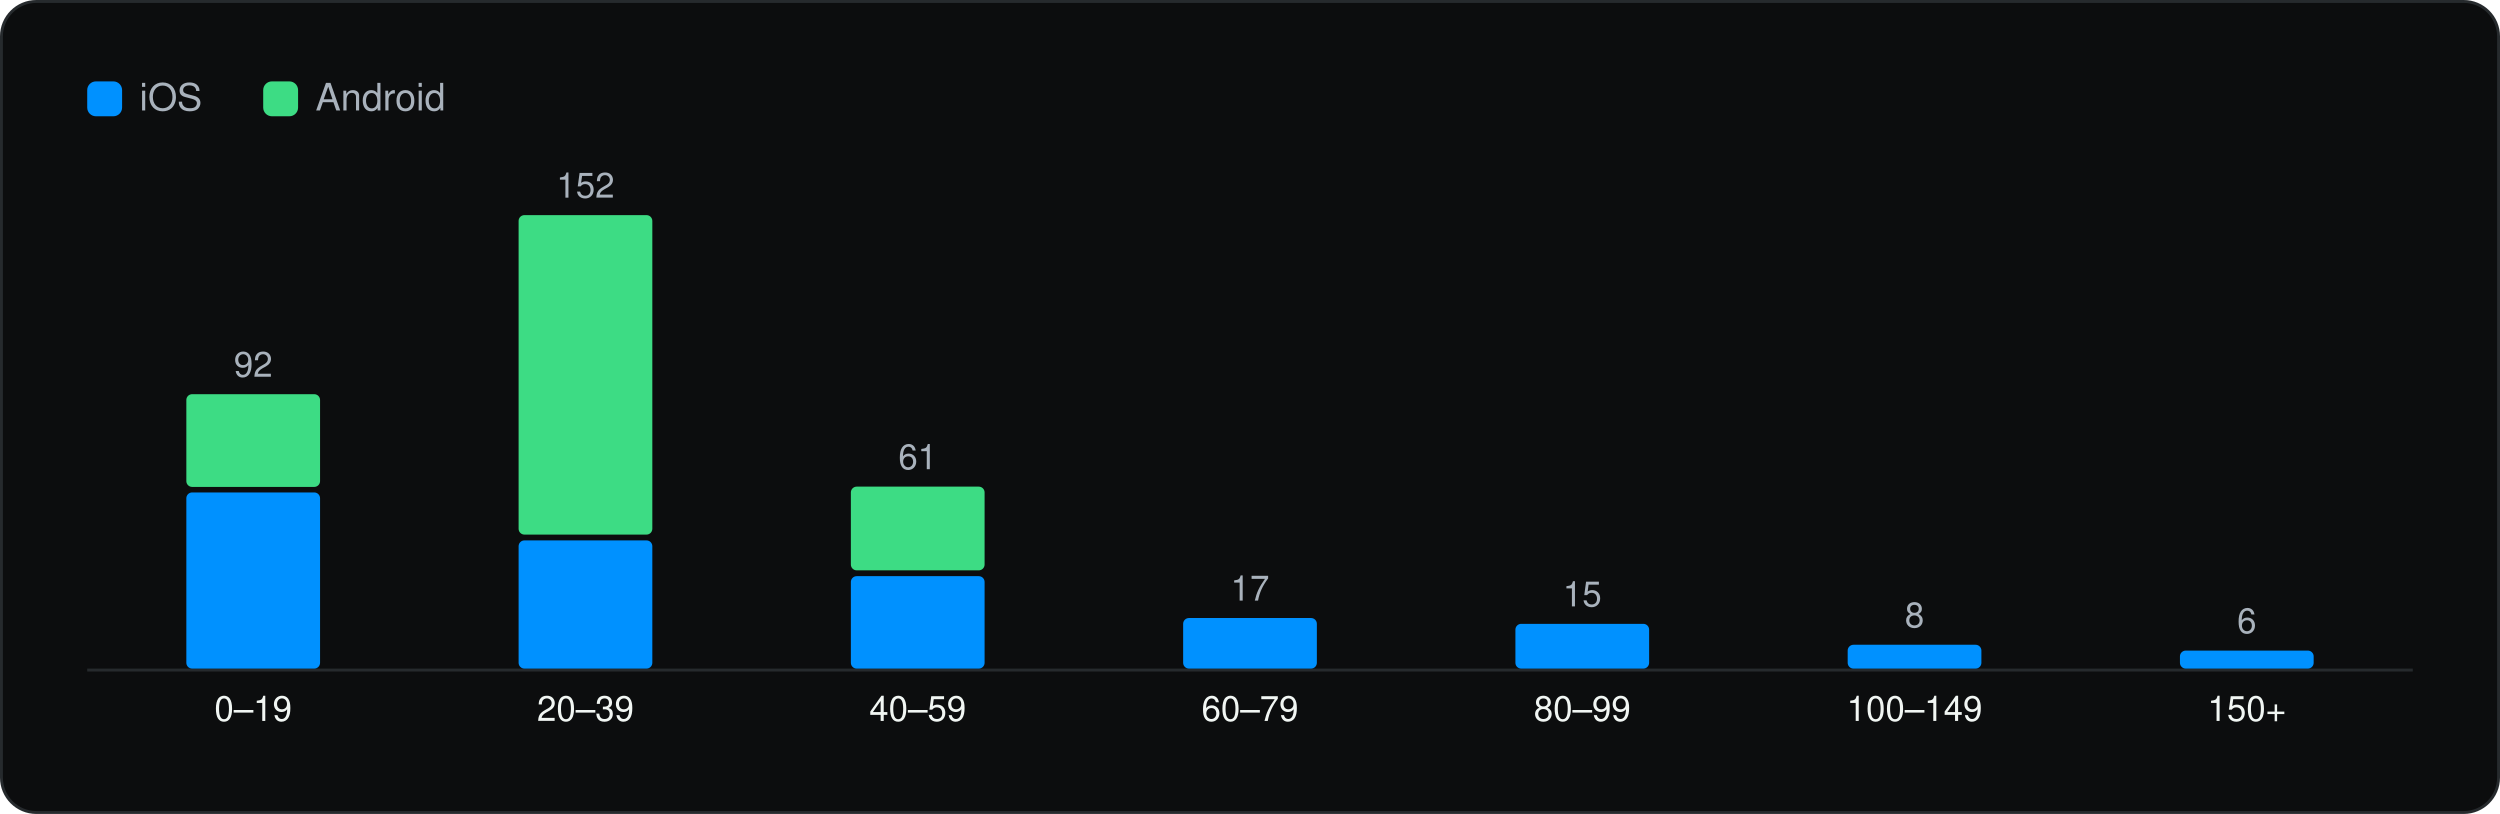
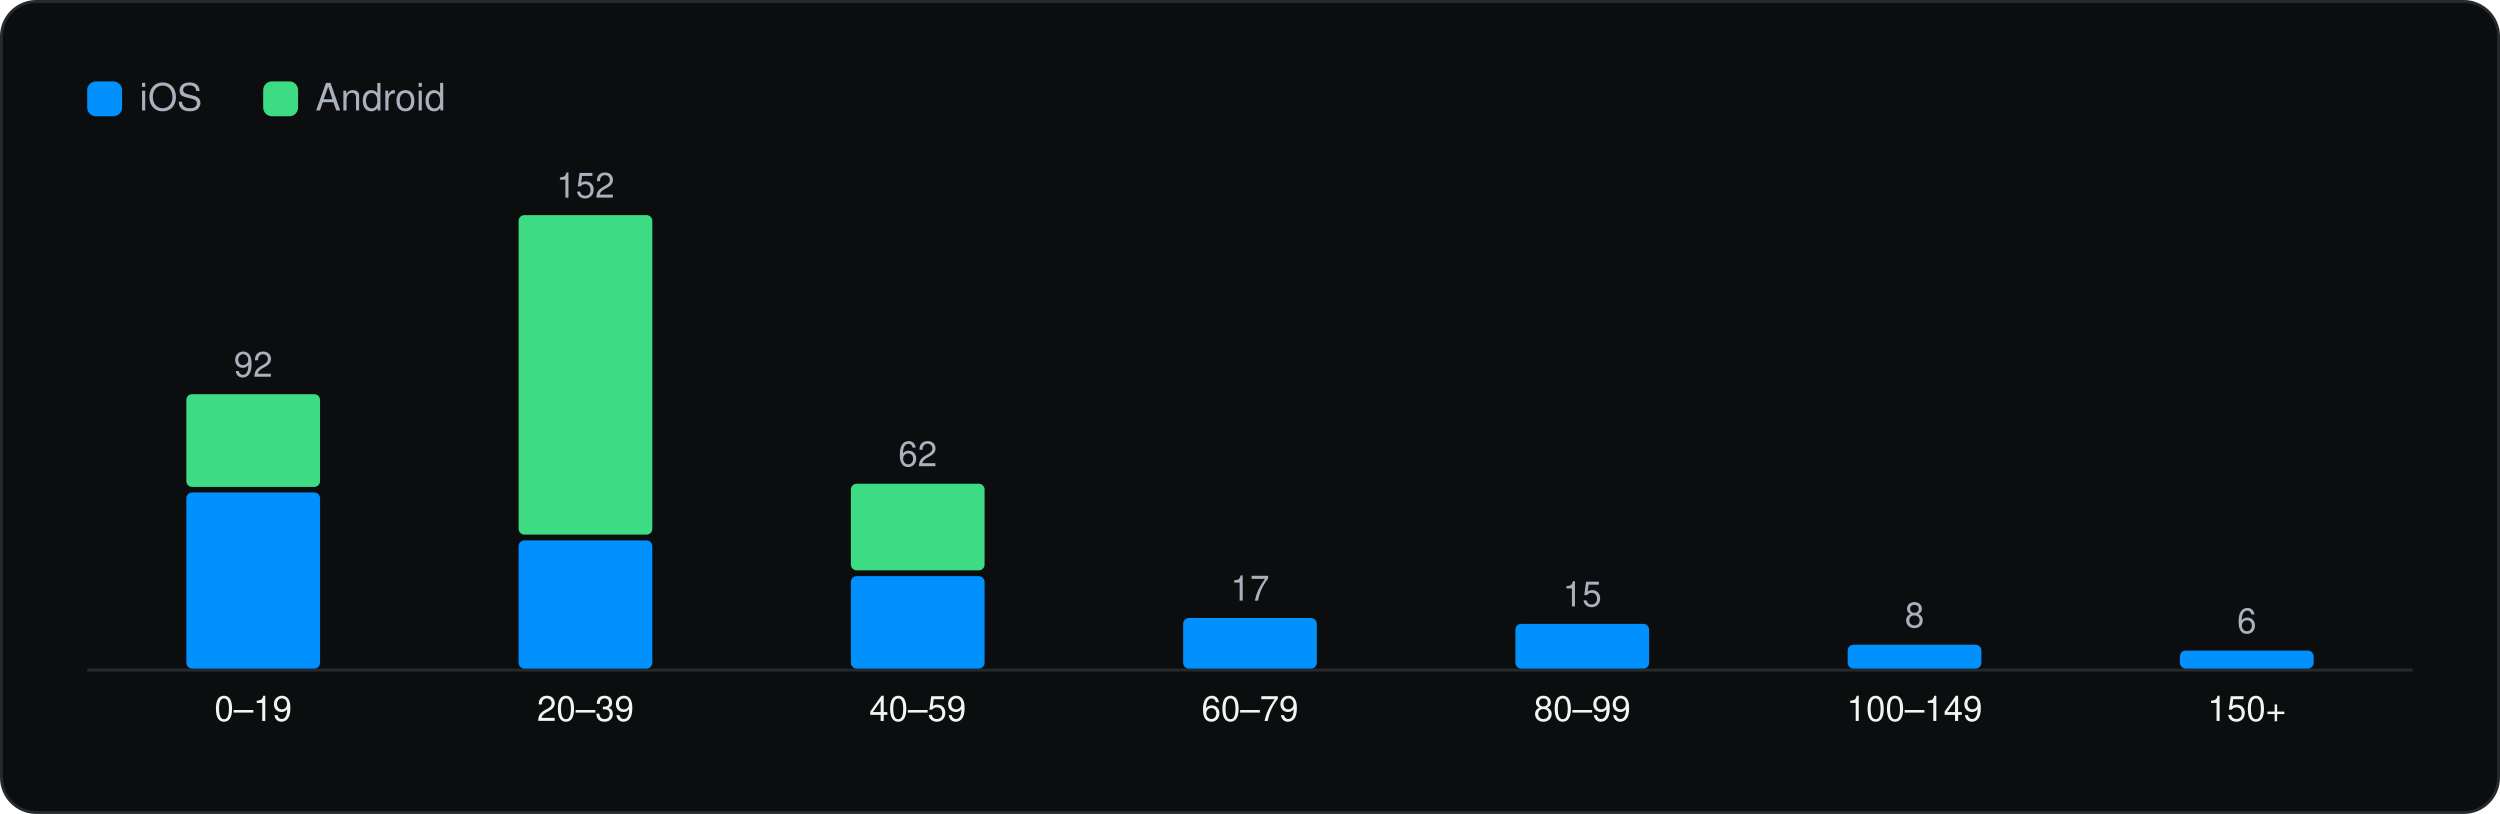
<svg xmlns="http://www.w3.org/2000/svg" viewBox="0 0 860 280" width="860" height="280" role="img" aria-label="SDKs per app" font-family="Geist, -apple-system, BlinkMacSystemFont, 'Segoe UI', Helvetica, Arial, sans-serif">
  <rect x="0.5" y="0.5" width="859" height="279" rx="12" fill="#0C0D0E" stroke="#262A2D" />
  <g transform="translate(20 20)">
    <rect x="10" y="8" width="12" height="12" rx="3" fill="#0091FF" />
    <text x="28" y="18" font-size="13" fill="#A9B2BC">iOS</text>
    <rect x="70.54" y="8" width="12" height="12" rx="3" fill="#3DDC84" />
    <text x="88.54" y="18" font-size="13" fill="#A9B2BC">Android</text>
    <line x1="10" y1="210.5" x2="810" y2="210.5" stroke="#262A2D" />
    <rect x="44.1" y="149.4" width="46.0" height="60.6" rx="2" fill="#0091FF" />
    <rect x="44.1" y="115.6" width="46.0" height="31.9" rx="2" fill="#3DDC84" />
    <text x="67.1" y="109.6" font-size="12" text-anchor="middle" fill="#A9B2BC">92</text>
    <text x="67.1" y="228.0" font-size="12" text-anchor="middle" fill="#F1F6F3">0–19</text>
    <rect x="158.4" y="165.9" width="46.0" height="44.1" rx="2" fill="#0091FF" />
    <rect x="158.4" y="54.0" width="46.0" height="109.9" rx="2" fill="#3DDC84" />
    <text x="181.4" y="48.0" font-size="12" text-anchor="middle" fill="#A9B2BC">152</text>
    <text x="181.4" y="228.0" font-size="12" text-anchor="middle" fill="#F1F6F3">20–39</text>
    <rect x="272.7" y="178.2" width="46.0" height="31.8" rx="2" fill="#0091FF" />
-     <rect x="272.7" y="147.4" width="46.0" height="28.8" rx="2" fill="#3DDC84" />
-     <text x="295.7" y="141.4" font-size="12" text-anchor="middle" fill="#A9B2BC">61</text>
+     <rect x="272.7" y="146.4" width="46.0" height="29.8" rx="2" fill="#3DDC84" />
+     <text x="295.7" y="140.4" font-size="12" text-anchor="middle" fill="#A9B2BC">62</text>
    <text x="295.7" y="228.0" font-size="12" text-anchor="middle" fill="#F1F6F3">40–59</text>
    <rect x="387.0" y="192.6" width="46.0" height="17.4" rx="2" fill="#0091FF" />
    <text x="410.0" y="186.6" font-size="12" text-anchor="middle" fill="#A9B2BC">17</text>
    <text x="410.0" y="228.0" font-size="12" text-anchor="middle" fill="#F1F6F3">60–79</text>
    <rect x="501.3" y="194.6" width="46.0" height="15.4" rx="2" fill="#0091FF" />
    <text x="524.3" y="188.6" font-size="12" text-anchor="middle" fill="#A9B2BC">15</text>
    <text x="524.3" y="228.0" font-size="12" text-anchor="middle" fill="#F1F6F3">80–99</text>
    <rect x="615.6" y="201.8" width="46.0" height="8.2" rx="2" fill="#0091FF" />
    <text x="638.6" y="195.8" font-size="12" text-anchor="middle" fill="#A9B2BC">8</text>
    <text x="638.6" y="228.0" font-size="12" text-anchor="middle" fill="#F1F6F3">100–149</text>
    <rect x="729.9" y="203.8" width="46.0" height="6.2" rx="2" fill="#0091FF" />
    <text x="752.9" y="197.8" font-size="12" text-anchor="middle" fill="#A9B2BC">6</text>
    <text x="752.9" y="228.0" font-size="12" text-anchor="middle" fill="#F1F6F3">150+</text>
  </g>
</svg>
